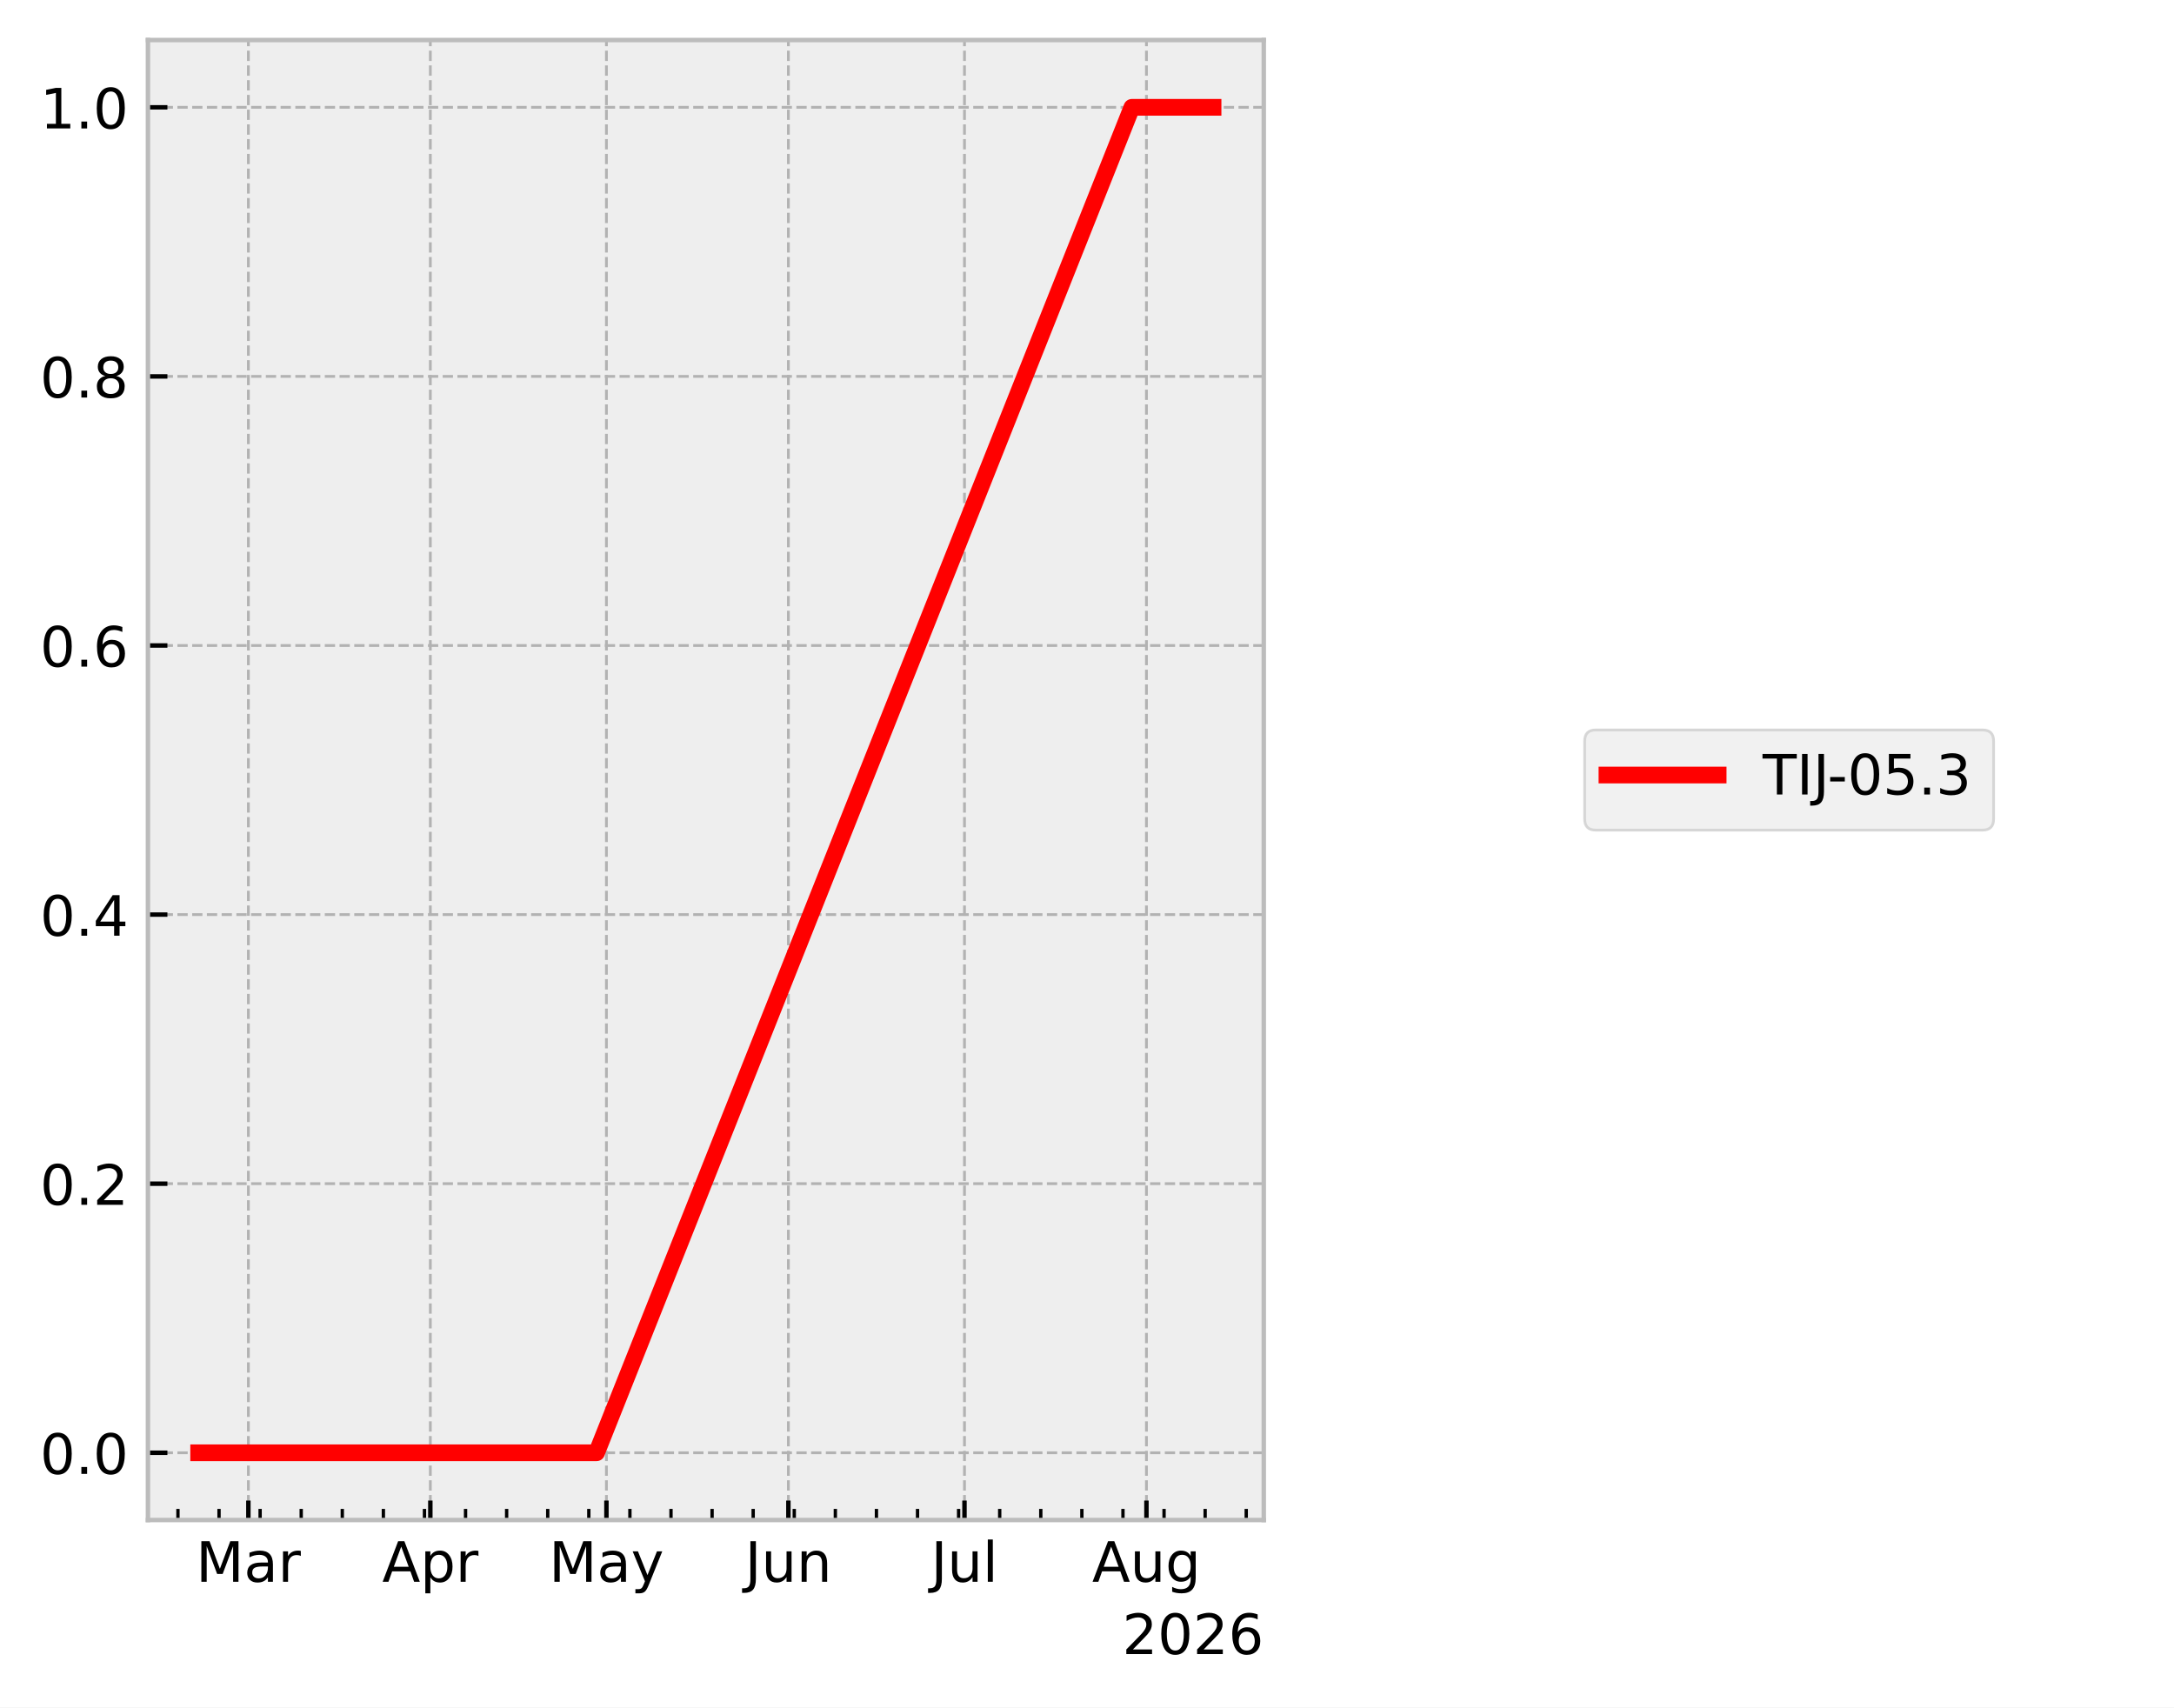
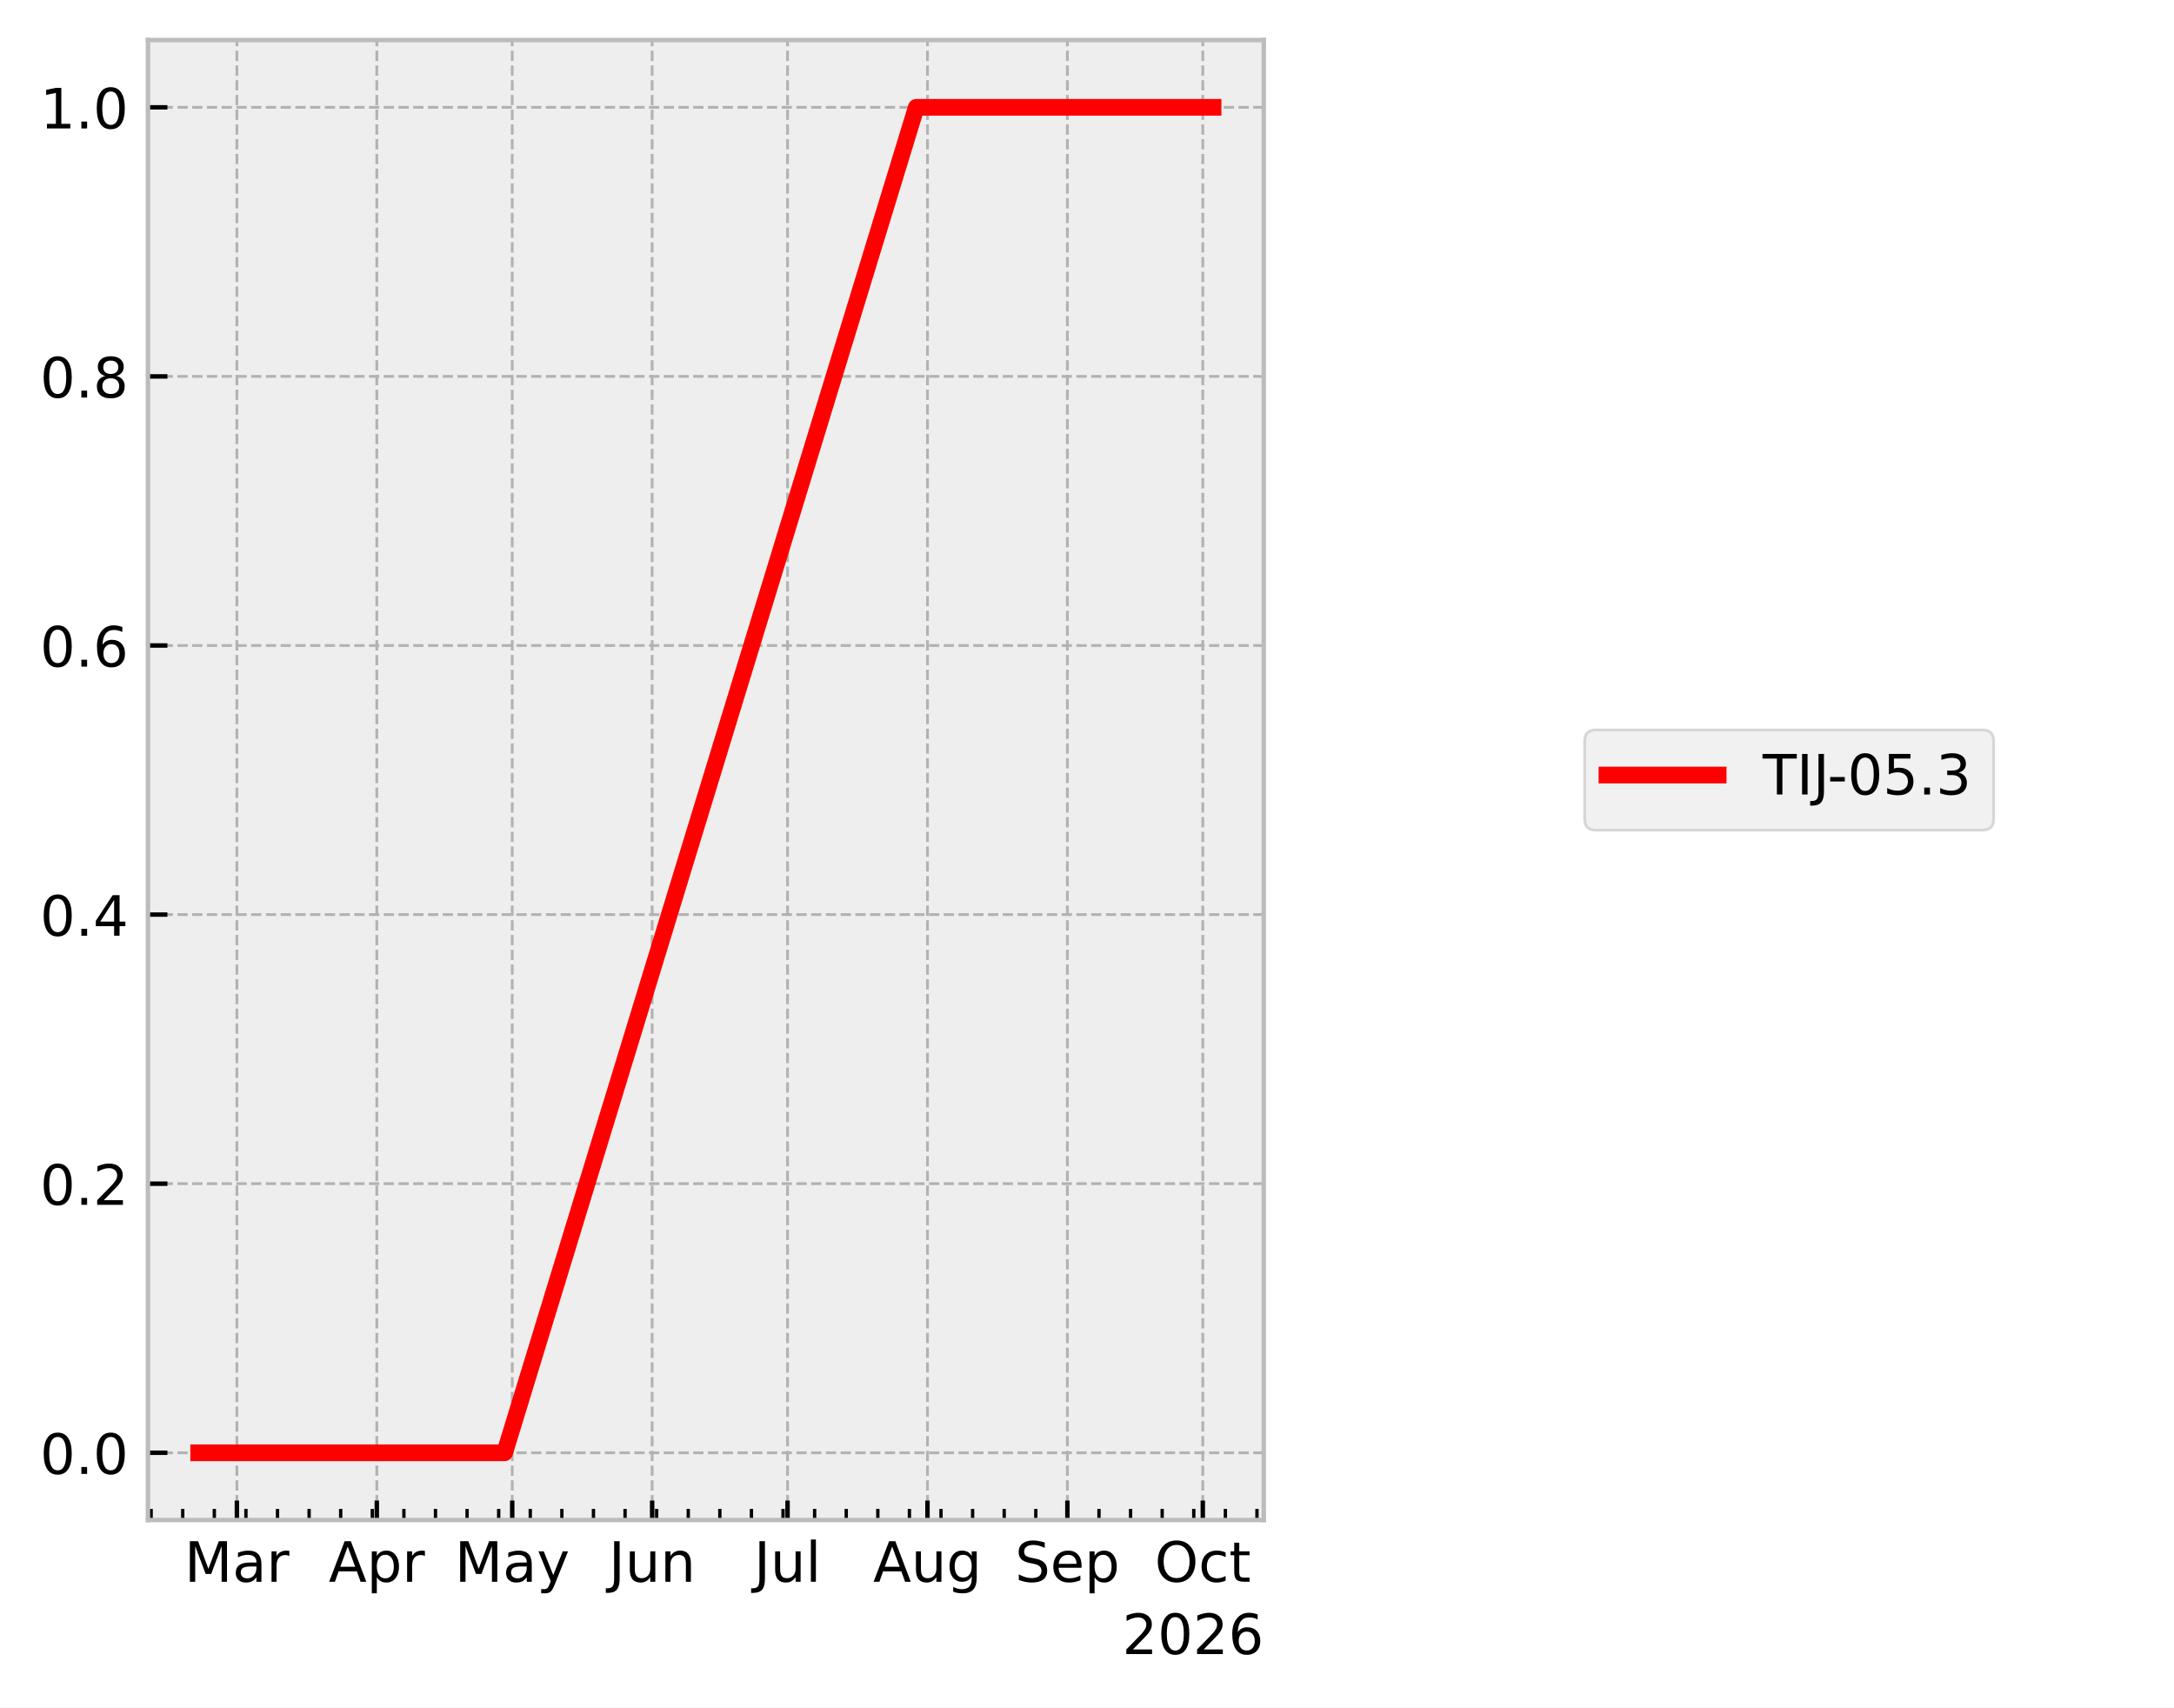
<svg xmlns="http://www.w3.org/2000/svg" xmlns:xlink="http://www.w3.org/1999/xlink" width="390.923pt" height="307.013pt" viewBox="0 0 390.923 307.013" version="1.1">
  <defs>
    <style type="text/css">*{stroke-linejoin: round; stroke-linecap: butt}</style>
  </defs>
  <g id="figure_1">
    <g id="patch_1">
      <path d="M 0 307.013  L 390.923 307.013  L 390.923 0  L 0 0  z " style="fill: #ffffff" />
    </g>
    <g id="axes_1">
      <g id="patch_2">
        <path d="M 26.603 273.312  L 227.249 273.312  L 227.249 7.2  L 26.603 7.2  z " style="fill: #eeeeee" />
      </g>
      <g id="matplotlib.axis_1">
        <g id="xtick_1">
          <g id="line2d_1">
-             <path d="M 44.662 273.312  L 44.662 7.2  " clip-path="url(#pd953c2bae5)" style="fill: none; stroke-dasharray: 1.85,0.8; stroke-dashoffset: 0; stroke: #b2b2b2; stroke-width: 0.5" />
+             <path d="M 42.597 273.312  L 42.597 7.2  " clip-path="url(#p1a167895d2)" style="fill: none; stroke-dasharray: 1.85,0.8; stroke-dashoffset: 0; stroke: #b2b2b2; stroke-width: 0.5" />
          </g>
          <g id="line2d_2">
            <defs>
-               <path id="m8abe7bf6f6" d="M 0 0  L 0 -3.5  " style="stroke: #000000; stroke-width: 0.8" />
+               <path id="m1dbc4f2fc6" d="M 0 0  L 0 -3.5  " style="stroke: #000000; stroke-width: 0.8" />
            </defs>
            <g>
-               <use xlink:href="#m8abe7bf6f6" x="44.662" y="273.312" style="stroke: #000000; stroke-width: 0.8" />
+               <use xlink:href="#m1dbc4f2fc6" x="42.597" y="273.312" style="stroke: #000000; stroke-width: 0.8" />
            </g>
          </g>
          <g id="text_1">
-             <g transform="translate(35.22874 284.4097) scale(0.1 -0.1)">
+             <g transform="translate(33.16351 284.4097) scale(0.1 -0.1)">
              <defs>
                <path id="DejaVuSans-30" d="M 628 4666  L 1569 4666  L 2759 1491  L 3956 4666  L 4897 4666  L 4897 0  L 4281 0  L 4281 4097  L 3078 897  L 2444 897  L 1241 4097  L 1241 0  L 628 0  L 628 4666  z " transform="scale(0.015625)" />
                <path id="DejaVuSans-44" d="M 2194 1759  Q 1497 1759 1228 1600  Q 959 1441 959 1056  Q 959 750 1161 570  Q 1363 391 1709 391  Q 2188 391 2477 730  Q 2766 1069 2766 1631  L 2766 1759  L 2194 1759  z M 3341 1997  L 3341 0  L 2766 0  L 2766 531  Q 2569 213 2275 61  Q 1981 -91 1556 -91  Q 1019 -91 701 211  Q 384 513 384 1019  Q 384 1609 779 1909  Q 1175 2209 1959 2209  L 2766 2209  L 2766 2266  Q 2766 2663 2505 2880  Q 2244 3097 1772 3097  Q 1472 3097 1187 3025  Q 903 2953 641 2809  L 641 3341  Q 956 3463 1253 3523  Q 1550 3584 1831 3584  Q 2591 3584 2966 3190  Q 3341 2797 3341 1997  z " transform="scale(0.015625)" />
                <path id="DejaVuSans-55" d="M 2631 2963  Q 2534 3019 2420 3045  Q 2306 3072 2169 3072  Q 1681 3072 1420 2755  Q 1159 2438 1159 1844  L 1159 0  L 581 0  L 581 3500  L 1159 3500  L 1159 2956  Q 1341 3275 1631 3429  Q 1922 3584 2338 3584  Q 2397 3584 2469 3576  Q 2541 3569 2628 3553  L 2631 2963  z " transform="scale(0.015625)" />
              </defs>
              <use xlink:href="#DejaVuSans-30" />
              <use xlink:href="#DejaVuSans-44" transform="translate(86.28125 0)" />
              <use xlink:href="#DejaVuSans-55" transform="translate(147.5625 0)" />
            </g>
          </g>
        </g>
        <g id="xtick_2">
          <g id="line2d_3">
-             <path d="M 77.382 273.312  L 77.382 7.2  " clip-path="url(#pd953c2bae5)" style="fill: none; stroke-dasharray: 1.85,0.8; stroke-dashoffset: 0; stroke: #b2b2b2; stroke-width: 0.5" />
+             <path d="M 67.757 273.312  L 67.757 7.2  " clip-path="url(#p1a167895d2)" style="fill: none; stroke-dasharray: 1.85,0.8; stroke-dashoffset: 0; stroke: #b2b2b2; stroke-width: 0.5" />
          </g>
          <g id="line2d_4">
            <g>
-               <use xlink:href="#m8abe7bf6f6" x="77.382" y="273.312" style="stroke: #000000; stroke-width: 0.8" />
+               <use xlink:href="#m1dbc4f2fc6" x="67.757" y="273.312" style="stroke: #000000; stroke-width: 0.8" />
            </g>
          </g>
          <g id="text_2">
-             <g transform="translate(68.7322 284.4097) scale(0.1 -0.1)">
+             <g transform="translate(59.10747 284.4097) scale(0.1 -0.1)">
              <defs>
                <path id="DejaVuSans-24" d="M 2188 4044  L 1331 1722  L 3047 1722  L 2188 4044  z M 1831 4666  L 2547 4666  L 4325 0  L 3669 0  L 3244 1197  L 1141 1197  L 716 0  L 50 0  L 1831 4666  z " transform="scale(0.015625)" />
                <path id="DejaVuSans-53" d="M 1159 525  L 1159 -1331  L 581 -1331  L 581 3500  L 1159 3500  L 1159 2969  Q 1341 3281 1617 3432  Q 1894 3584 2278 3584  Q 2916 3584 3314 3078  Q 3713 2572 3713 1747  Q 3713 922 3314 415  Q 2916 -91 2278 -91  Q 1894 -91 1617 61  Q 1341 213 1159 525  z M 3116 1747  Q 3116 2381 2855 2742  Q 2594 3103 2138 3103  Q 1681 3103 1420 2742  Q 1159 2381 1159 1747  Q 1159 1113 1420 752  Q 1681 391 2138 391  Q 2594 391 2855 752  Q 3116 1113 3116 1747  z " transform="scale(0.015625)" />
              </defs>
              <use xlink:href="#DejaVuSans-24" />
              <use xlink:href="#DejaVuSans-53" transform="translate(68.40625 0)" />
              <use xlink:href="#DejaVuSans-55" transform="translate(131.8906 0)" />
            </g>
          </g>
        </g>
        <g id="xtick_3">
          <g id="line2d_5">
-             <path d="M 109.047 273.312  L 109.047 7.2  " clip-path="url(#pd953c2bae5)" style="fill: none; stroke-dasharray: 1.85,0.8; stroke-dashoffset: 0; stroke: #b2b2b2; stroke-width: 0.5" />
+             <path d="M 92.106 273.312  L 92.106 7.2  " clip-path="url(#p1a167895d2)" style="fill: none; stroke-dasharray: 1.85,0.8; stroke-dashoffset: 0; stroke: #b2b2b2; stroke-width: 0.5" />
          </g>
          <g id="line2d_6">
            <g>
-               <use xlink:href="#m8abe7bf6f6" x="109.047" y="273.312" style="stroke: #000000; stroke-width: 0.8" />
+               <use xlink:href="#m1dbc4f2fc6" x="92.106" y="273.312" style="stroke: #000000; stroke-width: 0.8" />
            </g>
          </g>
          <g id="text_3">
-             <g transform="translate(98.70908 284.4097) scale(0.1 -0.1)">
+             <g transform="translate(81.76872 284.4097) scale(0.1 -0.1)">
              <defs>
                <path id="DejaVuSans-5c" d="M 2059 -325  Q 1816 -950 1584 -1140  Q 1353 -1331 966 -1331  L 506 -1331  L 506 -850  L 844 -850  Q 1081 -850 1212 -737  Q 1344 -625 1503 -206  L 1606 56  L 191 3500  L 800 3500  L 1894 763  L 2988 3500  L 3597 3500  L 2059 -325  z " transform="scale(0.015625)" />
              </defs>
              <use xlink:href="#DejaVuSans-30" />
              <use xlink:href="#DejaVuSans-44" transform="translate(86.28125 0)" />
              <use xlink:href="#DejaVuSans-5c" transform="translate(147.5625 0)" />
            </g>
          </g>
        </g>
        <g id="xtick_4">
          <g id="line2d_7">
-             <path d="M 141.766 273.312  L 141.766 7.2  " clip-path="url(#pd953c2bae5)" style="fill: none; stroke-dasharray: 1.85,0.8; stroke-dashoffset: 0; stroke: #b2b2b2; stroke-width: 0.5" />
+             <path d="M 117.267 273.312  L 117.267 7.2  " clip-path="url(#p1a167895d2)" style="fill: none; stroke-dasharray: 1.85,0.8; stroke-dashoffset: 0; stroke: #b2b2b2; stroke-width: 0.5" />
          </g>
          <g id="line2d_8">
            <g>
-               <use xlink:href="#m8abe7bf6f6" x="141.766" y="273.312" style="stroke: #000000; stroke-width: 0.8" />
+               <use xlink:href="#m1dbc4f2fc6" x="117.267" y="273.312" style="stroke: #000000; stroke-width: 0.8" />
            </g>
          </g>
          <g id="text_4">
-             <g transform="translate(133.9539 284.4097) scale(0.1 -0.1)">
+             <g transform="translate(109.4541 284.4097) scale(0.1 -0.1)">
              <defs>
                <path id="DejaVuSans-2d" d="M 628 4666  L 1259 4666  L 1259 325  Q 1259 -519 939 -900  Q 619 -1281 -91 -1281  L -331 -1281  L -331 -750  L -134 -750  Q 284 -750 456 -515  Q 628 -281 628 325  L 628 4666  z " transform="scale(0.015625)" />
                <path id="DejaVuSans-58" d="M 544 1381  L 544 3500  L 1119 3500  L 1119 1403  Q 1119 906 1312 657  Q 1506 409 1894 409  Q 2359 409 2629 706  Q 2900 1003 2900 1516  L 2900 3500  L 3475 3500  L 3475 0  L 2900 0  L 2900 538  Q 2691 219 2414 64  Q 2138 -91 1772 -91  Q 1169 -91 856 284  Q 544 659 544 1381  z M 1991 3584  L 1991 3584  z " transform="scale(0.015625)" />
                <path id="DejaVuSans-51" d="M 3513 2113  L 3513 0  L 2938 0  L 2938 2094  Q 2938 2591 2744 2837  Q 2550 3084 2163 3084  Q 1697 3084 1428 2787  Q 1159 2491 1159 1978  L 1159 0  L 581 0  L 581 3500  L 1159 3500  L 1159 2956  Q 1366 3272 1645 3428  Q 1925 3584 2291 3584  Q 2894 3584 3203 3211  Q 3513 2838 3513 2113  z " transform="scale(0.015625)" />
              </defs>
              <use xlink:href="#DejaVuSans-2d" />
              <use xlink:href="#DejaVuSans-58" transform="translate(29.5 0)" />
              <use xlink:href="#DejaVuSans-51" transform="translate(92.875 0)" />
            </g>
          </g>
        </g>
        <g id="xtick_5">
          <g id="line2d_9">
-             <path d="M 173.431 273.312  L 173.431 7.2  " clip-path="url(#pd953c2bae5)" style="fill: none; stroke-dasharray: 1.85,0.8; stroke-dashoffset: 0; stroke: #b2b2b2; stroke-width: 0.5" />
+             <path d="M 141.615 273.312  L 141.615 7.2  " clip-path="url(#p1a167895d2)" style="fill: none; stroke-dasharray: 1.85,0.8; stroke-dashoffset: 0; stroke: #b2b2b2; stroke-width: 0.5" />
          </g>
          <g id="line2d_10">
            <g>
-               <use xlink:href="#m8abe7bf6f6" x="173.431" y="273.312" style="stroke: #000000; stroke-width: 0.8" />
+               <use xlink:href="#m1dbc4f2fc6" x="141.615" y="273.312" style="stroke: #000000; stroke-width: 0.8" />
            </g>
          </g>
          <g id="text_5">
-             <g transform="translate(167.398 284.4104) scale(0.1 -0.1)">
+             <g transform="translate(135.5825 284.4104) scale(0.1 -0.1)">
              <defs>
                <path id="DejaVuSans-4f" d="M 603 4863  L 1178 4863  L 1178 0  L 603 0  L 603 4863  z " transform="scale(0.015625)" />
              </defs>
              <use xlink:href="#DejaVuSans-2d" />
              <use xlink:href="#DejaVuSans-58" transform="translate(29.5 0)" />
              <use xlink:href="#DejaVuSans-4f" transform="translate(92.875 0)" />
            </g>
          </g>
        </g>
        <g id="xtick_6">
          <g id="line2d_11">
-             <path d="M 206.151 273.312  L 206.151 7.2  " clip-path="url(#pd953c2bae5)" style="fill: none; stroke-dasharray: 1.85,0.8; stroke-dashoffset: 0; stroke: #b2b2b2; stroke-width: 0.5" />
+             <path d="M 166.776 273.312  L 166.776 7.2  " clip-path="url(#p1a167895d2)" style="fill: none; stroke-dasharray: 1.85,0.8; stroke-dashoffset: 0; stroke: #b2b2b2; stroke-width: 0.5" />
          </g>
          <g id="line2d_12">
            <g>
-               <use xlink:href="#m8abe7bf6f6" x="206.151" y="273.312" style="stroke: #000000; stroke-width: 0.8" />
+               <use xlink:href="#m1dbc4f2fc6" x="166.776" y="273.312" style="stroke: #000000; stroke-width: 0.8" />
            </g>
          </g>
          <g id="text_6">
-             <g transform="translate(196.3874 284.4097) scale(0.1 -0.1)">
+             <g transform="translate(157.0124 284.4097) scale(0.1 -0.1)">
              <defs>
                <path id="DejaVuSans-4a" d="M 2906 1791  Q 2906 2416 2648 2759  Q 2391 3103 1925 3103  Q 1463 3103 1205 2759  Q 947 2416 947 1791  Q 947 1169 1205 825  Q 1463 481 1925 481  Q 2391 481 2648 825  Q 2906 1169 2906 1791  z M 3481 434  Q 3481 -459 3084 -895  Q 2688 -1331 1869 -1331  Q 1566 -1331 1297 -1286  Q 1028 -1241 775 -1147  L 775 -588  Q 1028 -725 1275 -790  Q 1522 -856 1778 -856  Q 2344 -856 2625 -561  Q 2906 -266 2906 331  L 2906 616  Q 2728 306 2450 153  Q 2172 0 1784 0  Q 1141 0 747 490  Q 353 981 353 1791  Q 353 2603 747 3093  Q 1141 3584 1784 3584  Q 2172 3584 2450 3431  Q 2728 3278 2906 2969  L 2906 3500  L 3481 3500  L 3481 434  z " transform="scale(0.015625)" />
              </defs>
              <use xlink:href="#DejaVuSans-24" />
              <use xlink:href="#DejaVuSans-58" transform="translate(68.40625 0)" />
              <use xlink:href="#DejaVuSans-4a" transform="translate(131.7812 0)" />
            </g>
          </g>
        </g>
        <g id="xtick_7">
          <g id="line2d_13">
+             <path d="M 191.936 273.312  L 191.936 7.2  " clip-path="url(#p1a167895d2)" style="fill: none; stroke-dasharray: 1.85,0.8; stroke-dashoffset: 0; stroke: #b2b2b2; stroke-width: 0.5" />
+           </g>
+           <g id="line2d_14">
+             <g>
+               <use xlink:href="#m1dbc4f2fc6" x="191.936" y="273.312" style="stroke: #000000; stroke-width: 0.8" />
+             </g>
+           </g>
+           <g id="text_7">
+             <g transform="translate(182.5111 284.4097) scale(0.1 -0.1)">
+               <defs>
+                 <path id="DejaVuSans-36" d="M 3425 4513  L 3425 3897  Q 3066 4069 2747 4153  Q 2428 4238 2131 4238  Q 1616 4238 1336 4038  Q 1056 3838 1056 3469  Q 1056 3159 1242 3001  Q 1428 2844 1947 2747  L 2328 2669  Q 3034 2534 3370 2195  Q 3706 1856 3706 1288  Q 3706 609 3251 259  Q 2797 -91 1919 -91  Q 1588 -91 1214 -16  Q 841 59 441 206  L 441 856  Q 825 641 1194 531  Q 1563 422 1919 422  Q 2459 422 2753 634  Q 3047 847 3047 1241  Q 3047 1584 2836 1778  Q 2625 1972 2144 2069  L 1759 2144  Q 1053 2284 737 2584  Q 422 2884 422 3419  Q 422 4038 858 4394  Q 1294 4750 2059 4750  Q 2388 4750 2728 4690  Q 3069 4631 3425 4513  z " transform="scale(0.015625)" />
+                 <path id="DejaVuSans-48" d="M 3597 1894  L 3597 1613  L 953 1613  Q 991 1019 1311 708  Q 1631 397 2203 397  Q 2534 397 2845 478  Q 3156 559 3463 722  L 3463 178  Q 3153 47 2828 -22  Q 2503 -91 2169 -91  Q 1331 -91 842 396  Q 353 884 353 1716  Q 353 2575 817 3079  Q 1281 3584 2069 3584  Q 2775 3584 3186 3129  Q 3597 2675 3597 1894  z M 3022 2063  Q 3016 2534 2758 2815  Q 2500 3097 2075 3097  Q 1594 3097 1305 2825  Q 1016 2553 972 2059  L 3022 2063  z " transform="scale(0.015625)" />
+               </defs>
+               <use xlink:href="#DejaVuSans-36" />
+               <use xlink:href="#DejaVuSans-48" transform="translate(63.48438 0)" />
+               <use xlink:href="#DejaVuSans-53" transform="translate(125.0156 0)" />
+             </g>
+           </g>
+         </g>
+         <g id="xtick_8">
+           <g id="line2d_15">
+             <path d="M 216.285 273.312  L 216.285 7.2  " clip-path="url(#p1a167895d2)" style="fill: none; stroke-dasharray: 1.85,0.8; stroke-dashoffset: 0; stroke: #b2b2b2; stroke-width: 0.5" />
+           </g>
+           <g id="line2d_16">
+             <g>
+               <use xlink:href="#m1dbc4f2fc6" x="216.285" y="273.312" style="stroke: #000000; stroke-width: 0.8" />
+             </g>
+           </g>
+           <g id="text_8">
+             <g transform="translate(207.6395 284.4097) scale(0.1 -0.1)">
+               <defs>
+                 <path id="DejaVuSans-32" d="M 2522 4238  Q 1834 4238 1429 3725  Q 1025 3213 1025 2328  Q 1025 1447 1429 934  Q 1834 422 2522 422  Q 3209 422 3611 934  Q 4013 1447 4013 2328  Q 4013 3213 3611 3725  Q 3209 4238 2522 4238  z M 2522 4750  Q 3503 4750 4090 4092  Q 4678 3434 4678 2328  Q 4678 1225 4090 567  Q 3503 -91 2522 -91  Q 1538 -91 948 565  Q 359 1222 359 2328  Q 359 3434 948 4092  Q 1538 4750 2522 4750  z " transform="scale(0.015625)" />
+                 <path id="DejaVuSans-46" d="M 3122 3366  L 3122 2828  Q 2878 2963 2633 3030  Q 2388 3097 2138 3097  Q 1578 3097 1268 2742  Q 959 2388 959 1747  Q 959 1106 1268 751  Q 1578 397 2138 397  Q 2388 397 2633 464  Q 2878 531 3122 666  L 3122 134  Q 2881 22 2623 -34  Q 2366 -91 2075 -91  Q 1284 -91 818 406  Q 353 903 353 1747  Q 353 2603 823 3093  Q 1294 3584 2113 3584  Q 2378 3584 2631 3529  Q 2884 3475 3122 3366  z " transform="scale(0.015625)" />
+                 <path id="DejaVuSans-57" d="M 1172 4494  L 1172 3500  L 2356 3500  L 2356 3053  L 1172 3053  L 1172 1153  Q 1172 725 1289 603  Q 1406 481 1766 481  L 2356 481  L 2356 0  L 1766 0  Q 1100 0 847 248  Q 594 497 594 1153  L 594 3053  L 172 3053  L 172 3500  L 594 3500  L 594 4494  L 1172 4494  z " transform="scale(0.015625)" />
+               </defs>
+               <use xlink:href="#DejaVuSans-32" />
+               <use xlink:href="#DejaVuSans-46" transform="translate(78.71875 0)" />
+               <use xlink:href="#DejaVuSans-57" transform="translate(133.7031 0)" />
+             </g>
+           </g>
+         </g>
+         <g id="xtick_9">
+           <g id="line2d_17">
            <defs>
-               <path id="mcc4c337cb4" d="M 0 0  L 0 -2  " style="stroke: #000000; stroke-width: 0.6" />
+               <path id="mf8915be086" d="M 0 0  L 0 -2  " style="stroke: #000000; stroke-width: 0.6" />
            </defs>
            <g>
-               <use xlink:href="#mcc4c337cb4" x="31.997" y="273.312" style="stroke: #000000; stroke-width: 0.6" />
-             </g>
-           </g>
-         </g>
-         <g id="xtick_8">
-           <g id="line2d_14">
-             <g>
-               <use xlink:href="#mcc4c337cb4" x="39.385" y="273.312" style="stroke: #000000; stroke-width: 0.6" />
-             </g>
-           </g>
-         </g>
-         <g id="xtick_9">
-           <g id="line2d_15">
-             <g>
-               <use xlink:href="#mcc4c337cb4" x="46.773" y="273.312" style="stroke: #000000; stroke-width: 0.6" />
+               <use xlink:href="#mf8915be086" x="27.176" y="273.312" style="stroke: #000000; stroke-width: 0.6" />
            </g>
          </g>
        </g>
        <g id="xtick_10">
-           <g id="line2d_16">
-             <g>
-               <use xlink:href="#mcc4c337cb4" x="54.162" y="273.312" style="stroke: #000000; stroke-width: 0.6" />
+           <g id="line2d_18">
+             <g>
+               <use xlink:href="#mf8915be086" x="32.858" y="273.312" style="stroke: #000000; stroke-width: 0.6" />
            </g>
          </g>
        </g>
        <g id="xtick_11">
-           <g id="line2d_17">
-             <g>
-               <use xlink:href="#mcc4c337cb4" x="61.55" y="273.312" style="stroke: #000000; stroke-width: 0.6" />
+           <g id="line2d_19">
+             <g>
+               <use xlink:href="#mf8915be086" x="38.539" y="273.312" style="stroke: #000000; stroke-width: 0.6" />
            </g>
          </g>
        </g>
        <g id="xtick_12">
-           <g id="line2d_18">
-             <g>
-               <use xlink:href="#mcc4c337cb4" x="68.938" y="273.312" style="stroke: #000000; stroke-width: 0.6" />
+           <g id="line2d_20">
+             <g>
+               <use xlink:href="#mf8915be086" x="44.22" y="273.312" style="stroke: #000000; stroke-width: 0.6" />
            </g>
          </g>
        </g>
        <g id="xtick_13">
-           <g id="line2d_19">
-             <g>
-               <use xlink:href="#mcc4c337cb4" x="76.327" y="273.312" style="stroke: #000000; stroke-width: 0.6" />
+           <g id="line2d_21">
+             <g>
+               <use xlink:href="#mf8915be086" x="49.902" y="273.312" style="stroke: #000000; stroke-width: 0.6" />
            </g>
          </g>
        </g>
        <g id="xtick_14">
-           <g id="line2d_20">
-             <g>
-               <use xlink:href="#mcc4c337cb4" x="83.715" y="273.312" style="stroke: #000000; stroke-width: 0.6" />
+           <g id="line2d_22">
+             <g>
+               <use xlink:href="#mf8915be086" x="55.583" y="273.312" style="stroke: #000000; stroke-width: 0.6" />
            </g>
          </g>
        </g>
        <g id="xtick_15">
-           <g id="line2d_21">
-             <g>
-               <use xlink:href="#mcc4c337cb4" x="91.103" y="273.312" style="stroke: #000000; stroke-width: 0.6" />
+           <g id="line2d_23">
+             <g>
+               <use xlink:href="#mf8915be086" x="61.264" y="273.312" style="stroke: #000000; stroke-width: 0.6" />
            </g>
          </g>
        </g>
        <g id="xtick_16">
-           <g id="line2d_22">
-             <g>
-               <use xlink:href="#mcc4c337cb4" x="98.492" y="273.312" style="stroke: #000000; stroke-width: 0.6" />
+           <g id="line2d_24">
+             <g>
+               <use xlink:href="#mf8915be086" x="66.946" y="273.312" style="stroke: #000000; stroke-width: 0.6" />
            </g>
          </g>
        </g>
        <g id="xtick_17">
-           <g id="line2d_23">
-             <g>
-               <use xlink:href="#mcc4c337cb4" x="105.88" y="273.312" style="stroke: #000000; stroke-width: 0.6" />
+           <g id="line2d_25">
+             <g>
+               <use xlink:href="#mf8915be086" x="72.627" y="273.312" style="stroke: #000000; stroke-width: 0.6" />
            </g>
          </g>
        </g>
        <g id="xtick_18">
-           <g id="line2d_24">
-             <g>
-               <use xlink:href="#mcc4c337cb4" x="113.268" y="273.312" style="stroke: #000000; stroke-width: 0.6" />
+           <g id="line2d_26">
+             <g>
+               <use xlink:href="#mf8915be086" x="78.309" y="273.312" style="stroke: #000000; stroke-width: 0.6" />
            </g>
          </g>
        </g>
        <g id="xtick_19">
-           <g id="line2d_25">
-             <g>
-               <use xlink:href="#mcc4c337cb4" x="120.657" y="273.312" style="stroke: #000000; stroke-width: 0.6" />
+           <g id="line2d_27">
+             <g>
+               <use xlink:href="#mf8915be086" x="83.99" y="273.312" style="stroke: #000000; stroke-width: 0.6" />
            </g>
          </g>
        </g>
        <g id="xtick_20">
-           <g id="line2d_26">
-             <g>
-               <use xlink:href="#mcc4c337cb4" x="128.045" y="273.312" style="stroke: #000000; stroke-width: 0.6" />
+           <g id="line2d_28">
+             <g>
+               <use xlink:href="#mf8915be086" x="89.671" y="273.312" style="stroke: #000000; stroke-width: 0.6" />
            </g>
          </g>
        </g>
        <g id="xtick_21">
-           <g id="line2d_27">
-             <g>
-               <use xlink:href="#mcc4c337cb4" x="135.434" y="273.312" style="stroke: #000000; stroke-width: 0.6" />
+           <g id="line2d_29">
+             <g>
+               <use xlink:href="#mf8915be086" x="95.353" y="273.312" style="stroke: #000000; stroke-width: 0.6" />
            </g>
          </g>
        </g>
        <g id="xtick_22">
-           <g id="line2d_28">
-             <g>
-               <use xlink:href="#mcc4c337cb4" x="142.822" y="273.312" style="stroke: #000000; stroke-width: 0.6" />
+           <g id="line2d_30">
+             <g>
+               <use xlink:href="#mf8915be086" x="101.034" y="273.312" style="stroke: #000000; stroke-width: 0.6" />
            </g>
          </g>
        </g>
        <g id="xtick_23">
-           <g id="line2d_29">
-             <g>
-               <use xlink:href="#mcc4c337cb4" x="150.21" y="273.312" style="stroke: #000000; stroke-width: 0.6" />
+           <g id="line2d_31">
+             <g>
+               <use xlink:href="#mf8915be086" x="106.715" y="273.312" style="stroke: #000000; stroke-width: 0.6" />
            </g>
          </g>
        </g>
        <g id="xtick_24">
-           <g id="line2d_30">
-             <g>
-               <use xlink:href="#mcc4c337cb4" x="157.599" y="273.312" style="stroke: #000000; stroke-width: 0.6" />
+           <g id="line2d_32">
+             <g>
+               <use xlink:href="#mf8915be086" x="112.397" y="273.312" style="stroke: #000000; stroke-width: 0.6" />
            </g>
          </g>
        </g>
        <g id="xtick_25">
-           <g id="line2d_31">
-             <g>
-               <use xlink:href="#mcc4c337cb4" x="164.987" y="273.312" style="stroke: #000000; stroke-width: 0.6" />
+           <g id="line2d_33">
+             <g>
+               <use xlink:href="#mf8915be086" x="118.078" y="273.312" style="stroke: #000000; stroke-width: 0.6" />
            </g>
          </g>
        </g>
        <g id="xtick_26">
-           <g id="line2d_32">
-             <g>
-               <use xlink:href="#mcc4c337cb4" x="172.375" y="273.312" style="stroke: #000000; stroke-width: 0.6" />
+           <g id="line2d_34">
+             <g>
+               <use xlink:href="#mf8915be086" x="123.76" y="273.312" style="stroke: #000000; stroke-width: 0.6" />
            </g>
          </g>
        </g>
        <g id="xtick_27">
-           <g id="line2d_33">
-             <g>
-               <use xlink:href="#mcc4c337cb4" x="179.764" y="273.312" style="stroke: #000000; stroke-width: 0.6" />
+           <g id="line2d_35">
+             <g>
+               <use xlink:href="#mf8915be086" x="129.441" y="273.312" style="stroke: #000000; stroke-width: 0.6" />
            </g>
          </g>
        </g>
        <g id="xtick_28">
-           <g id="line2d_34">
-             <g>
-               <use xlink:href="#mcc4c337cb4" x="187.152" y="273.312" style="stroke: #000000; stroke-width: 0.6" />
+           <g id="line2d_36">
+             <g>
+               <use xlink:href="#mf8915be086" x="135.122" y="273.312" style="stroke: #000000; stroke-width: 0.6" />
            </g>
          </g>
        </g>
        <g id="xtick_29">
-           <g id="line2d_35">
-             <g>
-               <use xlink:href="#mcc4c337cb4" x="194.54" y="273.312" style="stroke: #000000; stroke-width: 0.6" />
+           <g id="line2d_37">
+             <g>
+               <use xlink:href="#mf8915be086" x="140.804" y="273.312" style="stroke: #000000; stroke-width: 0.6" />
            </g>
          </g>
        </g>
        <g id="xtick_30">
-           <g id="line2d_36">
-             <g>
-               <use xlink:href="#mcc4c337cb4" x="201.929" y="273.312" style="stroke: #000000; stroke-width: 0.6" />
+           <g id="line2d_38">
+             <g>
+               <use xlink:href="#mf8915be086" x="146.485" y="273.312" style="stroke: #000000; stroke-width: 0.6" />
            </g>
          </g>
        </g>
        <g id="xtick_31">
-           <g id="line2d_37">
-             <g>
-               <use xlink:href="#mcc4c337cb4" x="209.317" y="273.312" style="stroke: #000000; stroke-width: 0.6" />
+           <g id="line2d_39">
+             <g>
+               <use xlink:href="#mf8915be086" x="152.166" y="273.312" style="stroke: #000000; stroke-width: 0.6" />
            </g>
          </g>
        </g>
        <g id="xtick_32">
-           <g id="line2d_38">
-             <g>
-               <use xlink:href="#mcc4c337cb4" x="216.705" y="273.312" style="stroke: #000000; stroke-width: 0.6" />
+           <g id="line2d_40">
+             <g>
+               <use xlink:href="#mf8915be086" x="157.848" y="273.312" style="stroke: #000000; stroke-width: 0.6" />
            </g>
          </g>
        </g>
        <g id="xtick_33">
-           <g id="line2d_39">
-             <g>
-               <use xlink:href="#mcc4c337cb4" x="224.094" y="273.312" style="stroke: #000000; stroke-width: 0.6" />
-             </g>
-           </g>
-         </g>
-         <g id="text_7">
+           <g id="line2d_41">
+             <g>
+               <use xlink:href="#mf8915be086" x="163.529" y="273.312" style="stroke: #000000; stroke-width: 0.6" />
+             </g>
+           </g>
+         </g>
+         <g id="xtick_34">
+           <g id="line2d_42">
+             <g>
+               <use xlink:href="#mf8915be086" x="169.211" y="273.312" style="stroke: #000000; stroke-width: 0.6" />
+             </g>
+           </g>
+         </g>
+         <g id="xtick_35">
+           <g id="line2d_43">
+             <g>
+               <use xlink:href="#mf8915be086" x="174.892" y="273.312" style="stroke: #000000; stroke-width: 0.6" />
+             </g>
+           </g>
+         </g>
+         <g id="xtick_36">
+           <g id="line2d_44">
+             <g>
+               <use xlink:href="#mf8915be086" x="180.573" y="273.312" style="stroke: #000000; stroke-width: 0.6" />
+             </g>
+           </g>
+         </g>
+         <g id="xtick_37">
+           <g id="line2d_45">
+             <g>
+               <use xlink:href="#mf8915be086" x="186.255" y="273.312" style="stroke: #000000; stroke-width: 0.6" />
+             </g>
+           </g>
+         </g>
+         <g id="xtick_38">
+           <g id="line2d_46">
+             <g>
+               <use xlink:href="#mf8915be086" x="197.617" y="273.312" style="stroke: #000000; stroke-width: 0.6" />
+             </g>
+           </g>
+         </g>
+         <g id="xtick_39">
+           <g id="line2d_47">
+             <g>
+               <use xlink:href="#mf8915be086" x="203.299" y="273.312" style="stroke: #000000; stroke-width: 0.6" />
+             </g>
+           </g>
+         </g>
+         <g id="xtick_40">
+           <g id="line2d_48">
+             <g>
+               <use xlink:href="#mf8915be086" x="208.98" y="273.312" style="stroke: #000000; stroke-width: 0.6" />
+             </g>
+           </g>
+         </g>
+         <g id="xtick_41">
+           <g id="line2d_49">
+             <g>
+               <use xlink:href="#mf8915be086" x="214.662" y="273.312" style="stroke: #000000; stroke-width: 0.6" />
+             </g>
+           </g>
+         </g>
+         <g id="xtick_42">
+           <g id="line2d_50">
+             <g>
+               <use xlink:href="#mf8915be086" x="220.343" y="273.312" style="stroke: #000000; stroke-width: 0.6" />
+             </g>
+           </g>
+         </g>
+         <g id="xtick_43">
+           <g id="line2d_51">
+             <g>
+               <use xlink:href="#mf8915be086" x="226.024" y="273.312" style="stroke: #000000; stroke-width: 0.6" />
+             </g>
+           </g>
+         </g>
+         <g id="text_9">
          <g transform="translate(201.7991 297.4104) scale(0.1 -0.1)">
            <defs>
              <path id="DejaVuSans-15" d="M 1228 531  L 3431 531  L 3431 0  L 469 0  L 469 531  Q 828 903 1448 1529  Q 2069 2156 2228 2338  Q 2531 2678 2651 2914  Q 2772 3150 2772 3378  Q 2772 3750 2511 3984  Q 2250 4219 1831 4219  Q 1534 4219 1204 4116  Q 875 4013 500 3803  L 500 4441  Q 881 4594 1212 4672  Q 1544 4750 1819 4750  Q 2544 4750 2975 4387  Q 3406 4025 3406 3419  Q 3406 3131 3298 2873  Q 3191 2616 2906 2266  Q 2828 2175 2409 1742  Q 1991 1309 1228 531  z " transform="scale(0.015625)" />
              <path id="DejaVuSans-13" d="M 2034 4250  Q 1547 4250 1301 3770  Q 1056 3291 1056 2328  Q 1056 1369 1301 889  Q 1547 409 2034 409  Q 2525 409 2770 889  Q 3016 1369 3016 2328  Q 3016 3291 2770 3770  Q 2525 4250 2034 4250  z M 2034 4750  Q 2819 4750 3233 4129  Q 3647 3509 3647 2328  Q 3647 1150 3233 529  Q 2819 -91 2034 -91  Q 1250 -91 836 529  Q 422 1150 422 2328  Q 422 3509 836 4129  Q 1250 4750 2034 4750  z " transform="scale(0.015625)" />
              <path id="DejaVuSans-19" d="M 2113 2584  Q 1688 2584 1439 2293  Q 1191 2003 1191 1497  Q 1191 994 1439 701  Q 1688 409 2113 409  Q 2538 409 2786 701  Q 3034 994 3034 1497  Q 3034 2003 2786 2293  Q 2538 2584 2113 2584  z M 3366 4563  L 3366 3988  Q 3128 4100 2886 4159  Q 2644 4219 2406 4219  Q 1781 4219 1451 3797  Q 1122 3375 1075 2522  Q 1259 2794 1537 2939  Q 1816 3084 2150 3084  Q 2853 3084 3261 2657  Q 3669 2231 3669 1497  Q 3669 778 3244 343  Q 2819 -91 2113 -91  Q 1303 -91 875 529  Q 447 1150 447 2328  Q 447 3434 972 4092  Q 1497 4750 2381 4750  Q 2619 4750 2861 4703  Q 3103 4656 3366 4563  z " transform="scale(0.015625)" />
            </defs>
            <use xlink:href="#DejaVuSans-15" />
            <use xlink:href="#DejaVuSans-13" transform="translate(63.625 0)" />
            <use xlink:href="#DejaVuSans-15" transform="translate(127.25 0)" />
            <use xlink:href="#DejaVuSans-19" transform="translate(190.875 0)" />
          </g>
        </g>
      </g>
      <g id="matplotlib.axis_2">
        <g id="ytick_1">
-           <g id="line2d_40">
-             <path d="M 26.603 261.216  L 227.249 261.216  " clip-path="url(#pd953c2bae5)" style="fill: none; stroke-dasharray: 1.85,0.8; stroke-dashoffset: 0; stroke: #b2b2b2; stroke-width: 0.5" />
-           </g>
-           <g id="line2d_41">
+           <g id="line2d_52">
+             <path d="M 26.603 261.216  L 227.249 261.216  " clip-path="url(#p1a167895d2)" style="fill: none; stroke-dasharray: 1.85,0.8; stroke-dashoffset: 0; stroke: #b2b2b2; stroke-width: 0.5" />
+           </g>
+           <g id="line2d_53">
            <defs>
-               <path id="mb101870954" d="M 0 0  L 3.5 0  " style="stroke: #000000; stroke-width: 0.8" />
+               <path id="mae7b3944ad" d="M 0 0  L 3.5 0  " style="stroke: #000000; stroke-width: 0.8" />
            </defs>
            <g>
-               <use xlink:href="#mb101870954" x="26.603" y="261.216" style="stroke: #000000; stroke-width: 0.8" />
-             </g>
-           </g>
-           <g id="text_8">
+               <use xlink:href="#mae7b3944ad" x="26.603" y="261.216" style="stroke: #000000; stroke-width: 0.8" />
+             </g>
+           </g>
+           <g id="text_10">
            <g transform="translate(7.2 265.0148) scale(0.1 -0.1)">
              <defs>
                <path id="DejaVuSans-11" d="M 684 794  L 1344 794  L 1344 0  L 684 0  L 684 794  z " transform="scale(0.015625)" />
              </defs>
              <use xlink:href="#DejaVuSans-13" />
              <use xlink:href="#DejaVuSans-11" transform="translate(63.625 0)" />
              <use xlink:href="#DejaVuSans-13" transform="translate(95.40625 0)" />
            </g>
          </g>
        </g>
        <g id="ytick_2">
-           <g id="line2d_42">
-             <path d="M 26.603 212.832  L 227.249 212.832  " clip-path="url(#pd953c2bae5)" style="fill: none; stroke-dasharray: 1.85,0.8; stroke-dashoffset: 0; stroke: #b2b2b2; stroke-width: 0.5" />
-           </g>
-           <g id="line2d_43">
-             <g>
-               <use xlink:href="#mb101870954" x="26.603" y="212.832" style="stroke: #000000; stroke-width: 0.8" />
-             </g>
-           </g>
-           <g id="text_9">
+           <g id="line2d_54">
+             <path d="M 26.603 212.832  L 227.249 212.832  " clip-path="url(#p1a167895d2)" style="fill: none; stroke-dasharray: 1.85,0.8; stroke-dashoffset: 0; stroke: #b2b2b2; stroke-width: 0.5" />
+           </g>
+           <g id="line2d_55">
+             <g>
+               <use xlink:href="#mae7b3944ad" x="26.603" y="212.832" style="stroke: #000000; stroke-width: 0.8" />
+             </g>
+           </g>
+           <g id="text_11">
            <g transform="translate(7.2 216.6308) scale(0.1 -0.1)">
              <use xlink:href="#DejaVuSans-13" />
              <use xlink:href="#DejaVuSans-11" transform="translate(63.625 0)" />
              <use xlink:href="#DejaVuSans-15" transform="translate(95.40625 0)" />
            </g>
          </g>
        </g>
        <g id="ytick_3">
-           <g id="line2d_44">
-             <path d="M 26.603 164.448  L 227.249 164.448  " clip-path="url(#pd953c2bae5)" style="fill: none; stroke-dasharray: 1.85,0.8; stroke-dashoffset: 0; stroke: #b2b2b2; stroke-width: 0.5" />
-           </g>
-           <g id="line2d_45">
-             <g>
-               <use xlink:href="#mb101870954" x="26.603" y="164.448" style="stroke: #000000; stroke-width: 0.8" />
-             </g>
-           </g>
-           <g id="text_10">
+           <g id="line2d_56">
+             <path d="M 26.603 164.448  L 227.249 164.448  " clip-path="url(#p1a167895d2)" style="fill: none; stroke-dasharray: 1.85,0.8; stroke-dashoffset: 0; stroke: #b2b2b2; stroke-width: 0.5" />
+           </g>
+           <g id="line2d_57">
+             <g>
+               <use xlink:href="#mae7b3944ad" x="26.603" y="164.448" style="stroke: #000000; stroke-width: 0.8" />
+             </g>
+           </g>
+           <g id="text_12">
            <g transform="translate(7.2 168.2468) scale(0.1 -0.1)">
              <defs>
                <path id="DejaVuSans-17" d="M 2419 4116  L 825 1625  L 2419 1625  L 2419 4116  z M 2253 4666  L 3047 4666  L 3047 1625  L 3713 1625  L 3713 1100  L 3047 1100  L 3047 0  L 2419 0  L 2419 1100  L 313 1100  L 313 1709  L 2253 4666  z " transform="scale(0.015625)" />
              </defs>
              <use xlink:href="#DejaVuSans-13" />
              <use xlink:href="#DejaVuSans-11" transform="translate(63.625 0)" />
              <use xlink:href="#DejaVuSans-17" transform="translate(95.40625 0)" />
            </g>
          </g>
        </g>
        <g id="ytick_4">
-           <g id="line2d_46">
-             <path d="M 26.603 116.064  L 227.249 116.064  " clip-path="url(#pd953c2bae5)" style="fill: none; stroke-dasharray: 1.85,0.8; stroke-dashoffset: 0; stroke: #b2b2b2; stroke-width: 0.5" />
-           </g>
-           <g id="line2d_47">
-             <g>
-               <use xlink:href="#mb101870954" x="26.603" y="116.064" style="stroke: #000000; stroke-width: 0.8" />
-             </g>
-           </g>
-           <g id="text_11">
+           <g id="line2d_58">
+             <path d="M 26.603 116.064  L 227.249 116.064  " clip-path="url(#p1a167895d2)" style="fill: none; stroke-dasharray: 1.85,0.8; stroke-dashoffset: 0; stroke: #b2b2b2; stroke-width: 0.5" />
+           </g>
+           <g id="line2d_59">
+             <g>
+               <use xlink:href="#mae7b3944ad" x="26.603" y="116.064" style="stroke: #000000; stroke-width: 0.8" />
+             </g>
+           </g>
+           <g id="text_13">
            <g transform="translate(7.2 119.8628) scale(0.1 -0.1)">
              <use xlink:href="#DejaVuSans-13" />
              <use xlink:href="#DejaVuSans-11" transform="translate(63.625 0)" />
              <use xlink:href="#DejaVuSans-19" transform="translate(95.40625 0)" />
            </g>
          </g>
        </g>
        <g id="ytick_5">
-           <g id="line2d_48">
-             <path d="M 26.603 67.68  L 227.249 67.68  " clip-path="url(#pd953c2bae5)" style="fill: none; stroke-dasharray: 1.85,0.8; stroke-dashoffset: 0; stroke: #b2b2b2; stroke-width: 0.5" />
-           </g>
-           <g id="line2d_49">
-             <g>
-               <use xlink:href="#mb101870954" x="26.603" y="67.68" style="stroke: #000000; stroke-width: 0.8" />
-             </g>
-           </g>
-           <g id="text_12">
+           <g id="line2d_60">
+             <path d="M 26.603 67.68  L 227.249 67.68  " clip-path="url(#p1a167895d2)" style="fill: none; stroke-dasharray: 1.85,0.8; stroke-dashoffset: 0; stroke: #b2b2b2; stroke-width: 0.5" />
+           </g>
+           <g id="line2d_61">
+             <g>
+               <use xlink:href="#mae7b3944ad" x="26.603" y="67.68" style="stroke: #000000; stroke-width: 0.8" />
+             </g>
+           </g>
+           <g id="text_14">
            <g transform="translate(7.2 71.47883) scale(0.1 -0.1)">
              <defs>
                <path id="DejaVuSans-1b" d="M 2034 2216  Q 1584 2216 1326 1975  Q 1069 1734 1069 1313  Q 1069 891 1326 650  Q 1584 409 2034 409  Q 2484 409 2743 651  Q 3003 894 3003 1313  Q 3003 1734 2745 1975  Q 2488 2216 2034 2216  z M 1403 2484  Q 997 2584 770 2862  Q 544 3141 544 3541  Q 544 4100 942 4425  Q 1341 4750 2034 4750  Q 2731 4750 3128 4425  Q 3525 4100 3525 3541  Q 3525 3141 3298 2862  Q 3072 2584 2669 2484  Q 3125 2378 3379 2068  Q 3634 1759 3634 1313  Q 3634 634 3220 271  Q 2806 -91 2034 -91  Q 1263 -91 848 271  Q 434 634 434 1313  Q 434 1759 690 2068  Q 947 2378 1403 2484  z M 1172 3481  Q 1172 3119 1398 2916  Q 1625 2713 2034 2713  Q 2441 2713 2670 2916  Q 2900 3119 2900 3481  Q 2900 3844 2670 4047  Q 2441 4250 2034 4250  Q 1625 4250 1398 4047  Q 1172 3844 1172 3481  z " transform="scale(0.015625)" />
              </defs>
              <use xlink:href="#DejaVuSans-13" />
              <use xlink:href="#DejaVuSans-11" transform="translate(63.625 0)" />
              <use xlink:href="#DejaVuSans-1b" transform="translate(95.40625 0)" />
            </g>
          </g>
        </g>
        <g id="ytick_6">
-           <g id="line2d_50">
-             <path d="M 26.603 19.296  L 227.249 19.296  " clip-path="url(#pd953c2bae5)" style="fill: none; stroke-dasharray: 1.85,0.8; stroke-dashoffset: 0; stroke: #b2b2b2; stroke-width: 0.5" />
-           </g>
-           <g id="line2d_51">
-             <g>
-               <use xlink:href="#mb101870954" x="26.603" y="19.296" style="stroke: #000000; stroke-width: 0.8" />
-             </g>
-           </g>
-           <g id="text_13">
+           <g id="line2d_62">
+             <path d="M 26.603 19.296  L 227.249 19.296  " clip-path="url(#p1a167895d2)" style="fill: none; stroke-dasharray: 1.85,0.8; stroke-dashoffset: 0; stroke: #b2b2b2; stroke-width: 0.5" />
+           </g>
+           <g id="line2d_63">
+             <g>
+               <use xlink:href="#mae7b3944ad" x="26.603" y="19.296" style="stroke: #000000; stroke-width: 0.8" />
+             </g>
+           </g>
+           <g id="text_15">
            <g transform="translate(7.2 23.09483) scale(0.1 -0.1)">
              <defs>
                <path id="DejaVuSans-14" d="M 794 531  L 1825 531  L 1825 4091  L 703 3866  L 703 4441  L 1819 4666  L 2450 4666  L 2450 531  L 3481 531  L 3481 0  L 794 0  L 794 531  z " transform="scale(0.015625)" />
              </defs>
              <use xlink:href="#DejaVuSans-14" />
              <use xlink:href="#DejaVuSans-11" transform="translate(63.625 0)" />
              <use xlink:href="#DejaVuSans-13" transform="translate(95.40625 0)" />
            </g>
          </g>
        </g>
      </g>
-       <g id="line2d_52">
-         <path d="M 35.723 261.216  L 60.869 261.216  L 60.903 261.216  L 60.972 261.216  L 62.268 261.216  L 73.433 261.216  L 76.905 261.216  L 84.374 261.216  L 92.597 261.216  L 107.279 261.216  L 203.528 19.296  L 214.232 19.296  L 218.09 19.296  L 218.129 19.296  " clip-path="url(#pd953c2bae5)" style="fill: none; stroke: #ff0000; stroke-width: 3; stroke-linecap: square" />
+       <g id="line2d_64">
+         <path d="M 35.723 261.216  L 55.06 261.216  L 55.086 261.216  L 55.139 261.216  L 56.136 261.216  L 64.721 261.216  L 67.39 261.216  L 73.134 261.216  L 79.457 261.216  L 90.747 261.216  L 164.759 19.296  L 172.99 19.296  L 175.957 19.296  L 218.103 19.296  L 218.129 19.296  " clip-path="url(#p1a167895d2)" style="fill: none; stroke: #ff0000; stroke-width: 3; stroke-linecap: square" />
      </g>
      <g id="patch_3">
        <path d="M 26.603 273.312  L 26.603 7.2  " style="fill: none; stroke: #bcbcbc; stroke-width: 0.8; stroke-linejoin: miter; stroke-linecap: square" />
      </g>
      <g id="patch_4">
        <path d="M 227.249 273.312  L 227.249 7.2  " style="fill: none; stroke: #bcbcbc; stroke-width: 0.8; stroke-linejoin: miter; stroke-linecap: square" />
      </g>
      <g id="patch_5">
        <path d="M 26.603 273.312  L 227.249 273.312  " style="fill: none; stroke: #bcbcbc; stroke-width: 0.8; stroke-linejoin: miter; stroke-linecap: square" />
      </g>
      <g id="patch_6">
        <path d="M 26.603 7.2  L 227.249 7.2  " style="fill: none; stroke: #bcbcbc; stroke-width: 0.8; stroke-linejoin: miter; stroke-linecap: square" />
      </g>
    </g>
    <g id="axes_2">
      <g id="legend_1">
        <g id="patch_7">
          <path d="M 286.956 149.256  L 356.481 149.256  Q 358.481 149.256 358.481 147.256  L 358.481 133.256  Q 358.481 131.256 356.481 131.256  L 286.956 131.256  Q 284.956 131.256 284.956 133.256  L 284.956 147.256  Q 284.956 149.256 286.956 149.256  z " style="fill: #eeeeee; opacity: 0.8; stroke: #cccccc; stroke-width: 0.5; stroke-linejoin: miter" />
        </g>
-         <g id="line2d_53">
+         <g id="line2d_65">
          <path d="M 288.956 139.354  L 298.956 139.354  L 308.956 139.354  " style="fill: none; stroke: #ff0000; stroke-width: 3; stroke-linecap: square" />
        </g>
-         <g id="text_14">
+         <g id="text_16">
          <g transform="translate(316.9563 142.854) scale(0.1 -0.1)">
            <defs>
              <path id="DejaVuSans-37" d="M -19 4666  L 3928 4666  L 3928 4134  L 2272 4134  L 2272 0  L 1638 0  L 1638 4134  L -19 4134  L -19 4666  z " transform="scale(0.015625)" />
              <path id="DejaVuSans-2c" d="M 628 4666  L 1259 4666  L 1259 0  L 628 0  L 628 4666  z " transform="scale(0.015625)" />
              <path id="DejaVuSans-10" d="M 313 2009  L 1997 2009  L 1997 1497  L 313 1497  L 313 2009  z " transform="scale(0.015625)" />
              <path id="DejaVuSans-18" d="M 691 4666  L 3169 4666  L 3169 4134  L 1269 4134  L 1269 2991  Q 1406 3038 1543 3061  Q 1681 3084 1819 3084  Q 2600 3084 3056 2656  Q 3513 2228 3513 1497  Q 3513 744 3044 326  Q 2575 -91 1722 -91  Q 1428 -91 1123 -41  Q 819 9 494 109  L 494 744  Q 775 591 1075 516  Q 1375 441 1709 441  Q 2250 441 2565 725  Q 2881 1009 2881 1497  Q 2881 1984 2565 2268  Q 2250 2553 1709 2553  Q 1456 2553 1204 2497  Q 953 2441 691 2322  L 691 4666  z " transform="scale(0.015625)" />
              <path id="DejaVuSans-16" d="M 2597 2516  Q 3050 2419 3304 2112  Q 3559 1806 3559 1356  Q 3559 666 3084 287  Q 2609 -91 1734 -91  Q 1441 -91 1130 -33  Q 819 25 488 141  L 488 750  Q 750 597 1062 519  Q 1375 441 1716 441  Q 2309 441 2620 675  Q 2931 909 2931 1356  Q 2931 1769 2642 2001  Q 2353 2234 1838 2234  L 1294 2234  L 1294 2753  L 1863 2753  Q 2328 2753 2575 2939  Q 2822 3125 2822 3475  Q 2822 3834 2567 4026  Q 2313 4219 1838 4219  Q 1578 4219 1281 4162  Q 984 4106 628 3988  L 628 4550  Q 988 4650 1302 4700  Q 1616 4750 1894 4750  Q 2613 4750 3031 4423  Q 3450 4097 3450 3541  Q 3450 3153 3228 2886  Q 3006 2619 2597 2516  z " transform="scale(0.015625)" />
            </defs>
            <use xlink:href="#DejaVuSans-37" />
            <use xlink:href="#DejaVuSans-2c" transform="translate(61.07812 0)" />
            <use xlink:href="#DejaVuSans-2d" transform="translate(90.57812 0)" />
            <use xlink:href="#DejaVuSans-10" transform="translate(116.5156 0)" />
            <use xlink:href="#DejaVuSans-13" transform="translate(152.5938 0)" />
            <use xlink:href="#DejaVuSans-18" transform="translate(216.2188 0)" />
            <use xlink:href="#DejaVuSans-11" transform="translate(279.8438 0)" />
            <use xlink:href="#DejaVuSans-16" transform="translate(311.625 0)" />
          </g>
        </g>
      </g>
    </g>
  </g>
  <defs>
-     <clipPath id="pd953c2bae5">
+     <clipPath id="p1a167895d2">
      <rect x="26.603" y="7.2" width="200.646" height="266.112" />
    </clipPath>
  </defs>
</svg>
